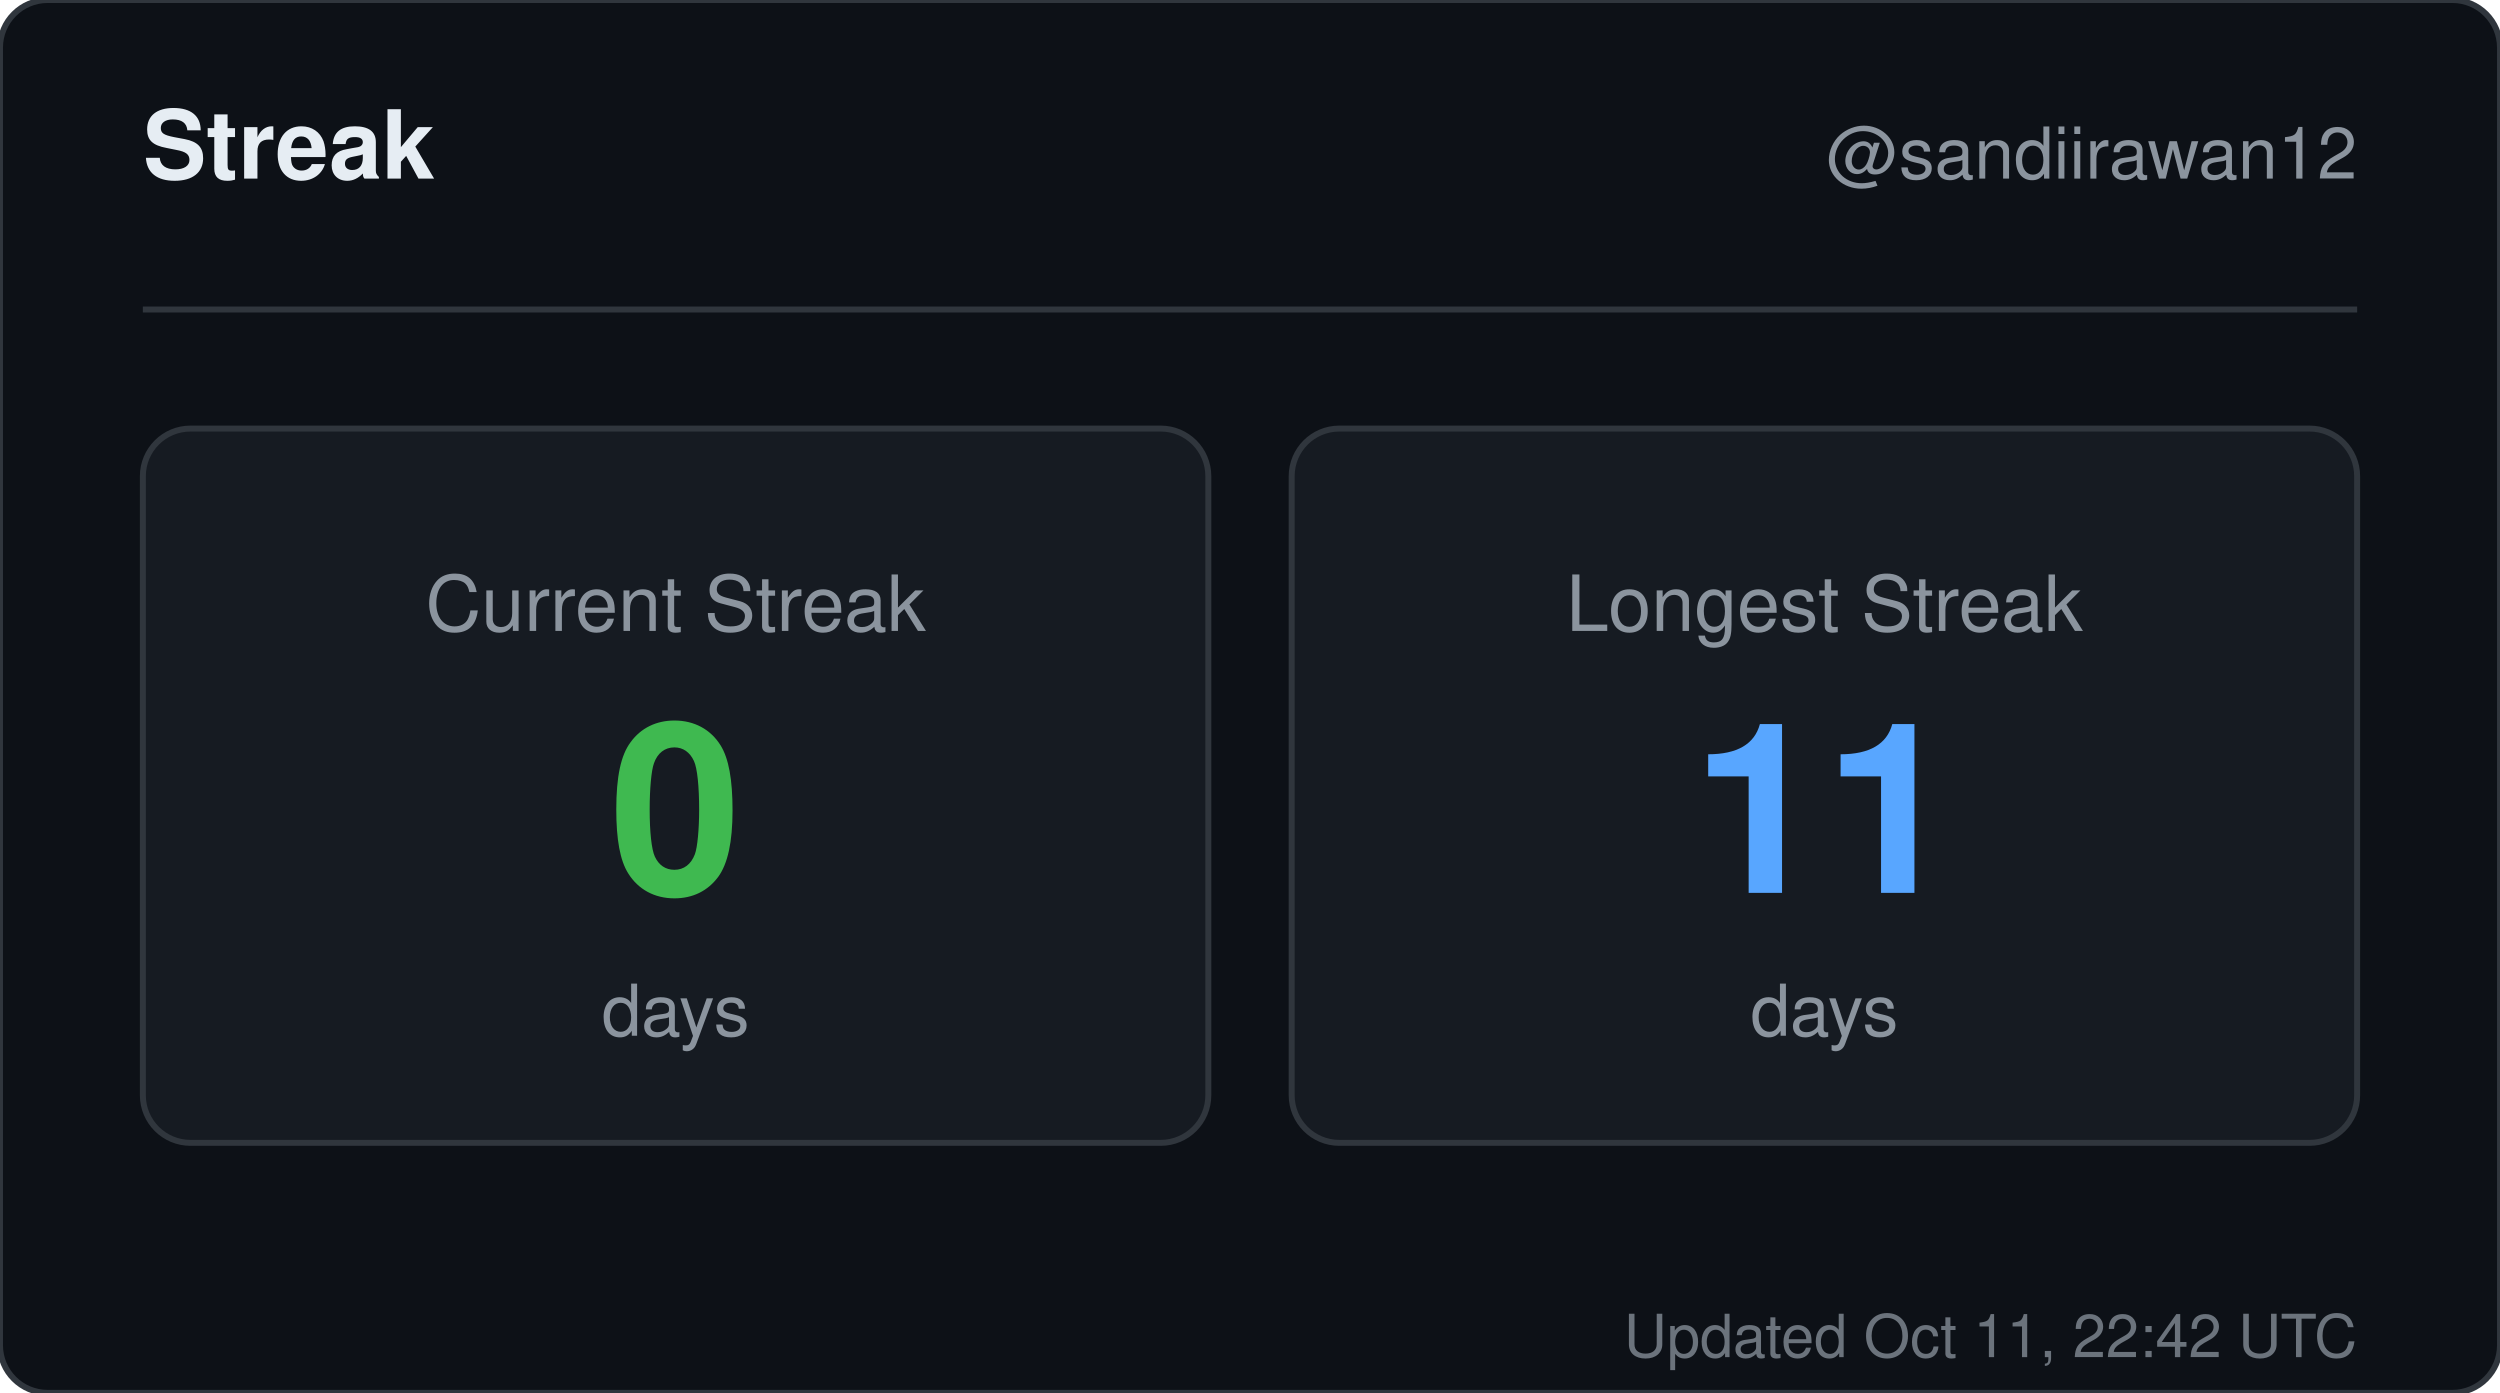
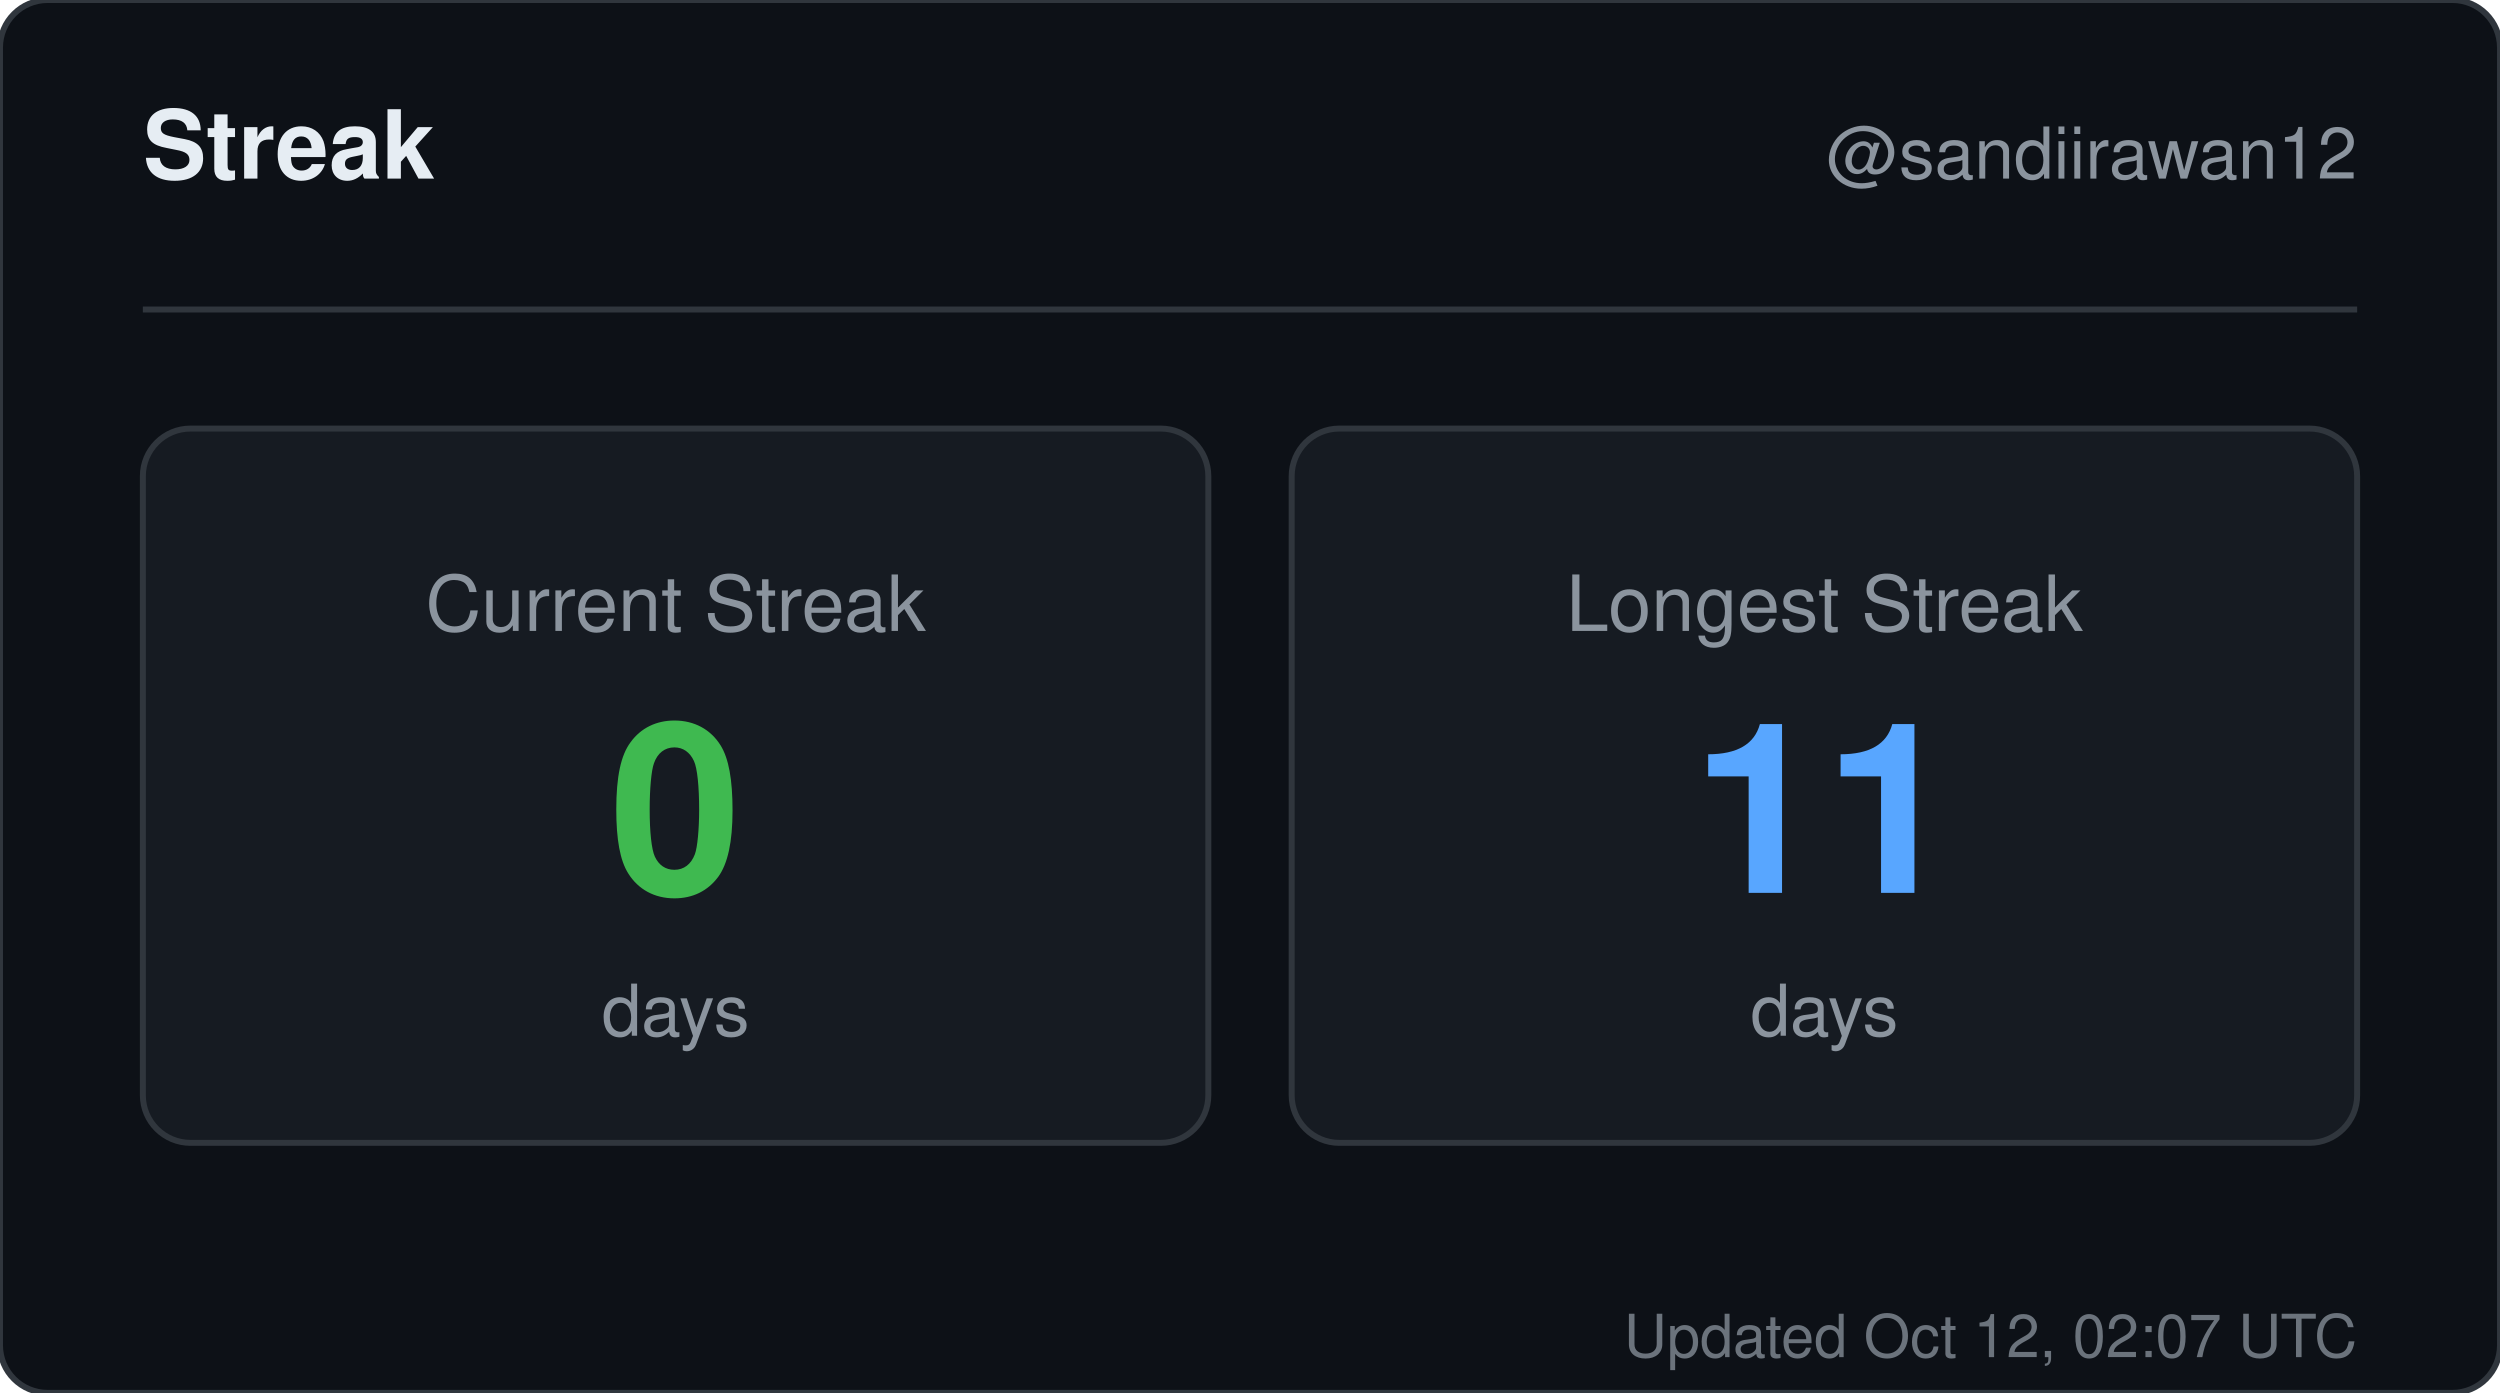
<svg xmlns="http://www.w3.org/2000/svg" width="420" height="234" viewBox="0 0 420 234" role="img" aria-label="Streak for sandiirawan12">
  <rect width="420" height="234" rx="8" fill="#0d1117" stroke="#30363d" />
  <g font-family="-apple-system, BlinkMacSystemFont, Segoe UI, Helvetica, Arial, sans-serif">
    <text x="24" y="30" fill="#e6edf3" font-size="16" font-weight="700">Streak</text>
    <text x="396" y="30" fill="#8b949e" font-size="12" text-anchor="end">@sandiirawan12</text>
    <line x1="24" y1="52" x2="396" y2="52" stroke="#30363d" />
    <rect x="24" y="72" width="179" height="120" rx="8" fill="#161b22" stroke="#30363d" />
    <text x="113.5" y="106" fill="#8b949e" font-size="13" text-anchor="middle">Current Streak</text>
    <text x="113.5" y="150" fill="#3fb950" font-size="40" font-weight="700" text-anchor="middle">0</text>
    <text x="113.5" y="174" fill="#8b949e" font-size="12" text-anchor="middle">days</text>
    <rect x="217" y="72" width="179" height="120" rx="8" fill="#161b22" stroke="#30363d" />
    <text x="306.5" y="106" fill="#8b949e" font-size="13" text-anchor="middle">Longest Streak</text>
    <text x="306.5" y="150" fill="#58a6ff" font-size="40" font-weight="700" text-anchor="middle">11</text>
    <text x="306.5" y="174" fill="#8b949e" font-size="12" text-anchor="middle">days</text>
-     <text x="396" y="228" fill="#8b949e" font-size="10" text-anchor="end" opacity="0.75">Updated Oct 11, 22:42 UTC</text>
+     <text x="396" y="228" fill="#8b949e" font-size="10" text-anchor="end" opacity="0.75">Updated Oct 12, 02:07 UTC</text>
  </g>
</svg>
